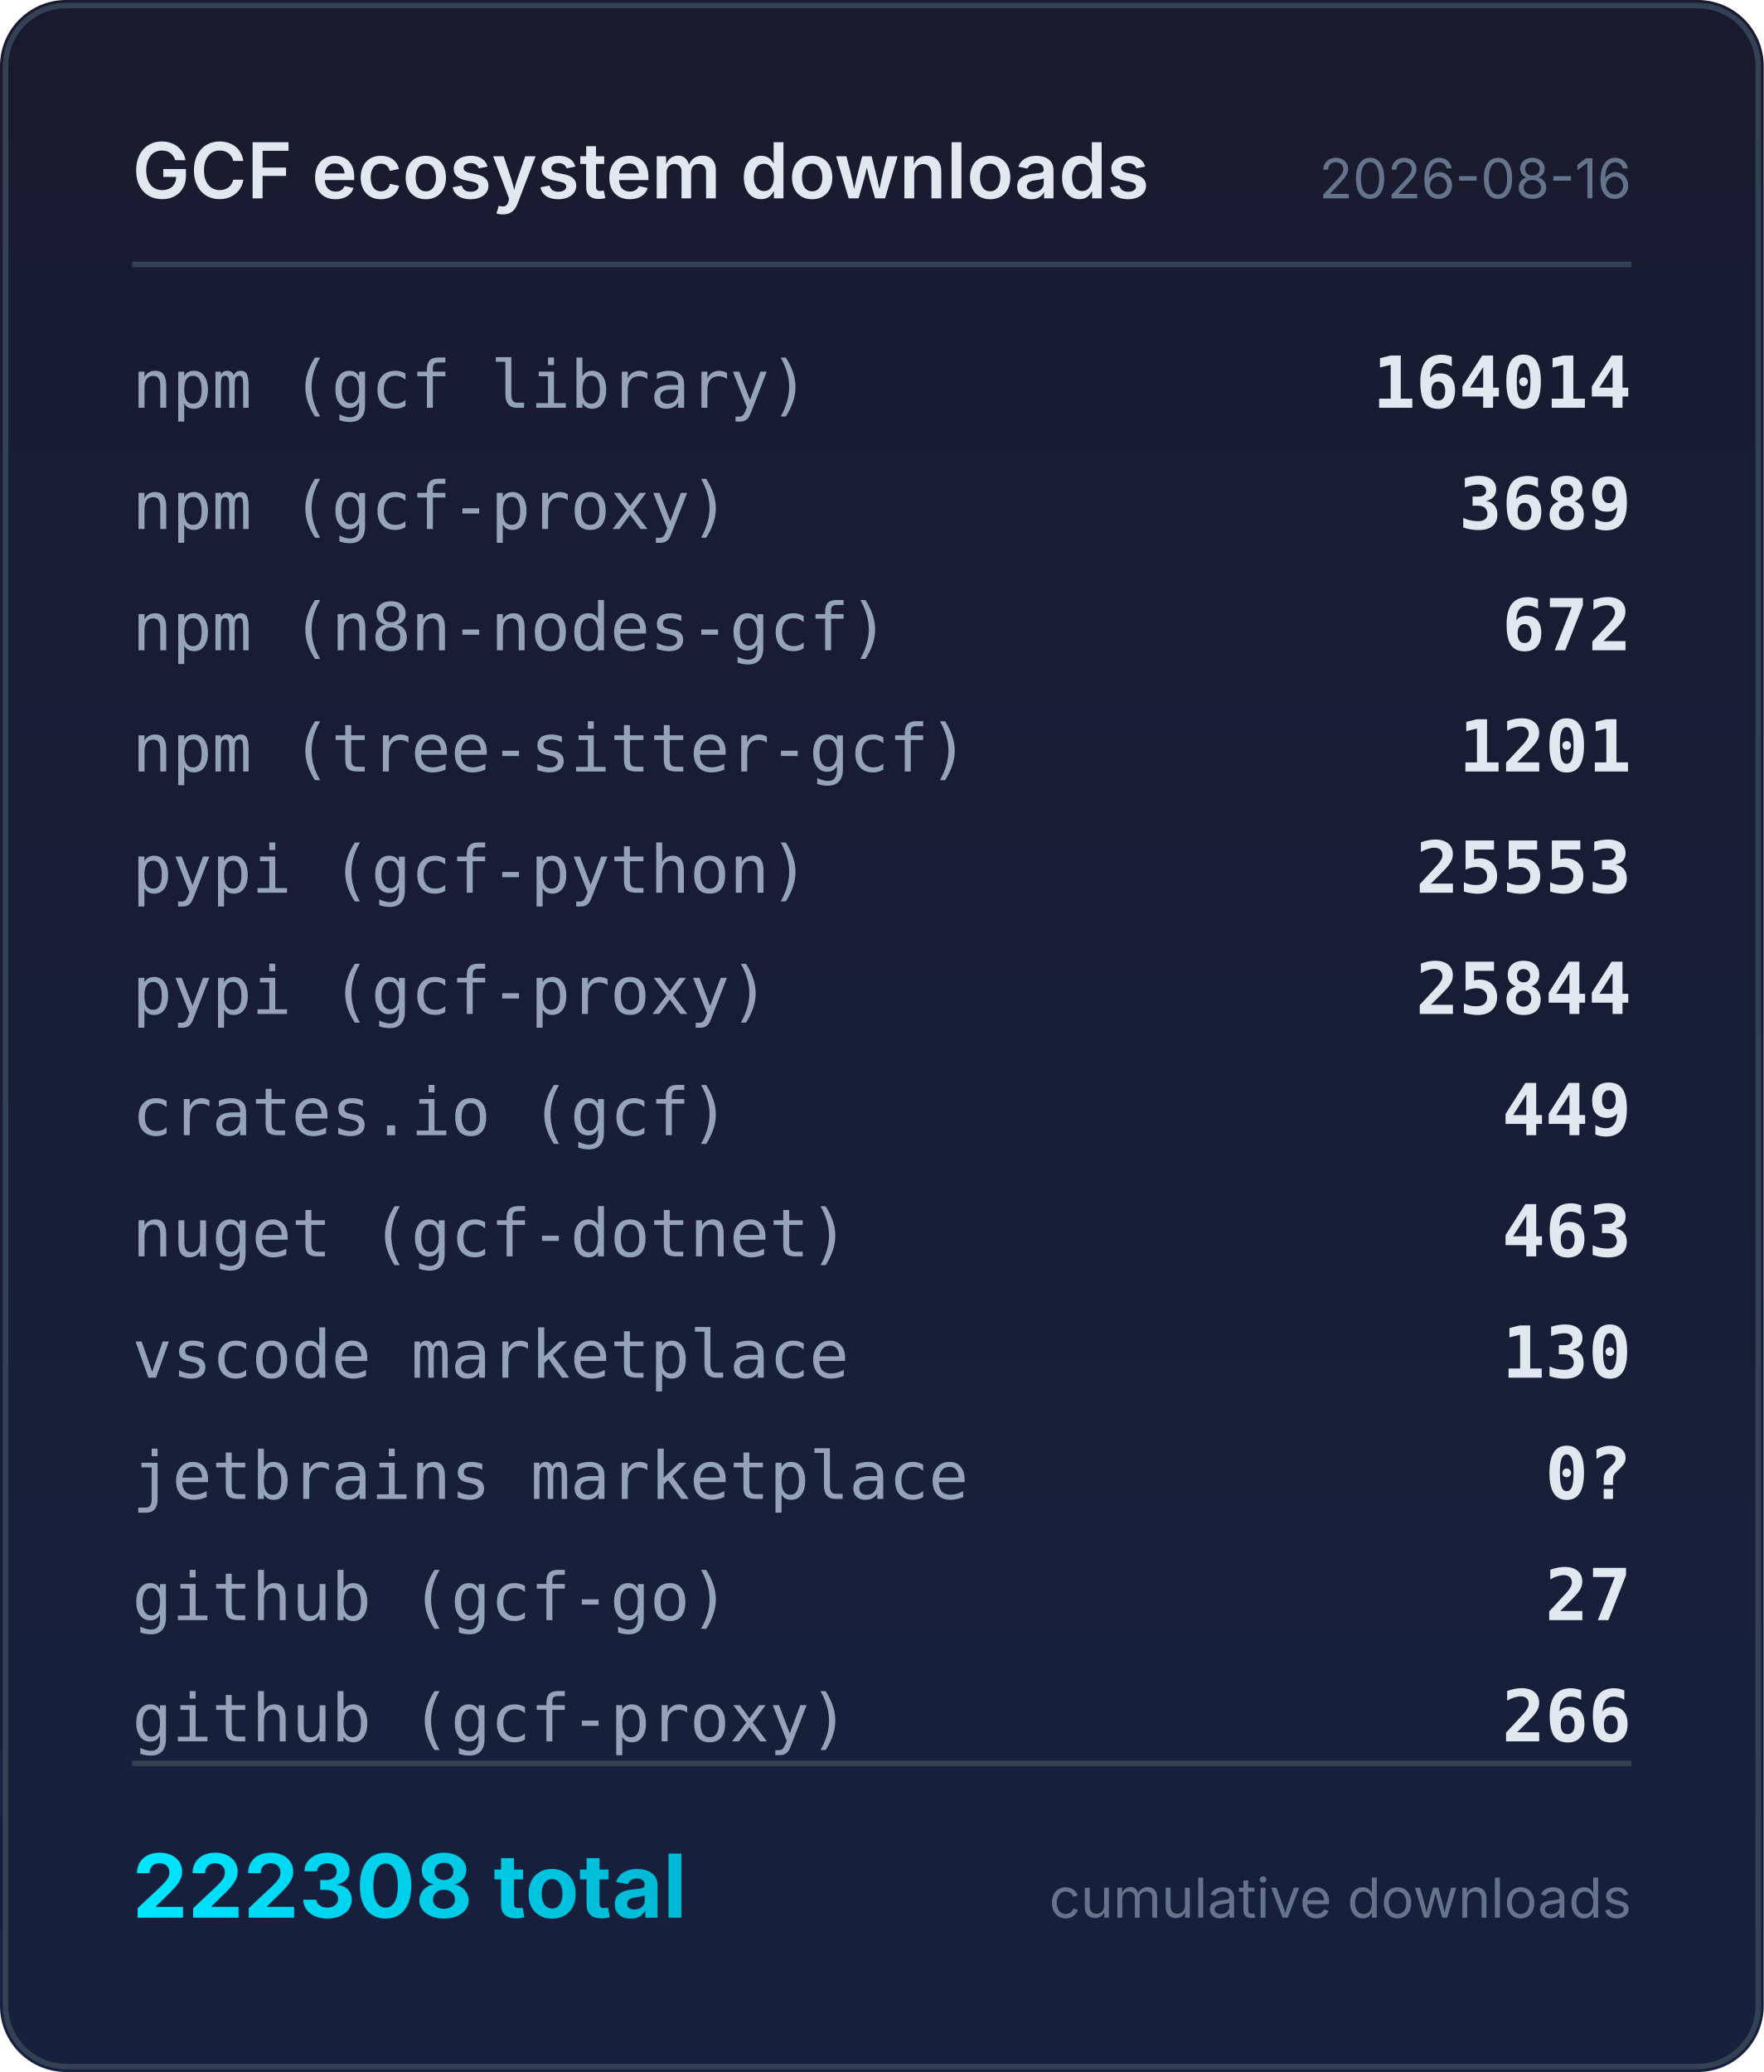
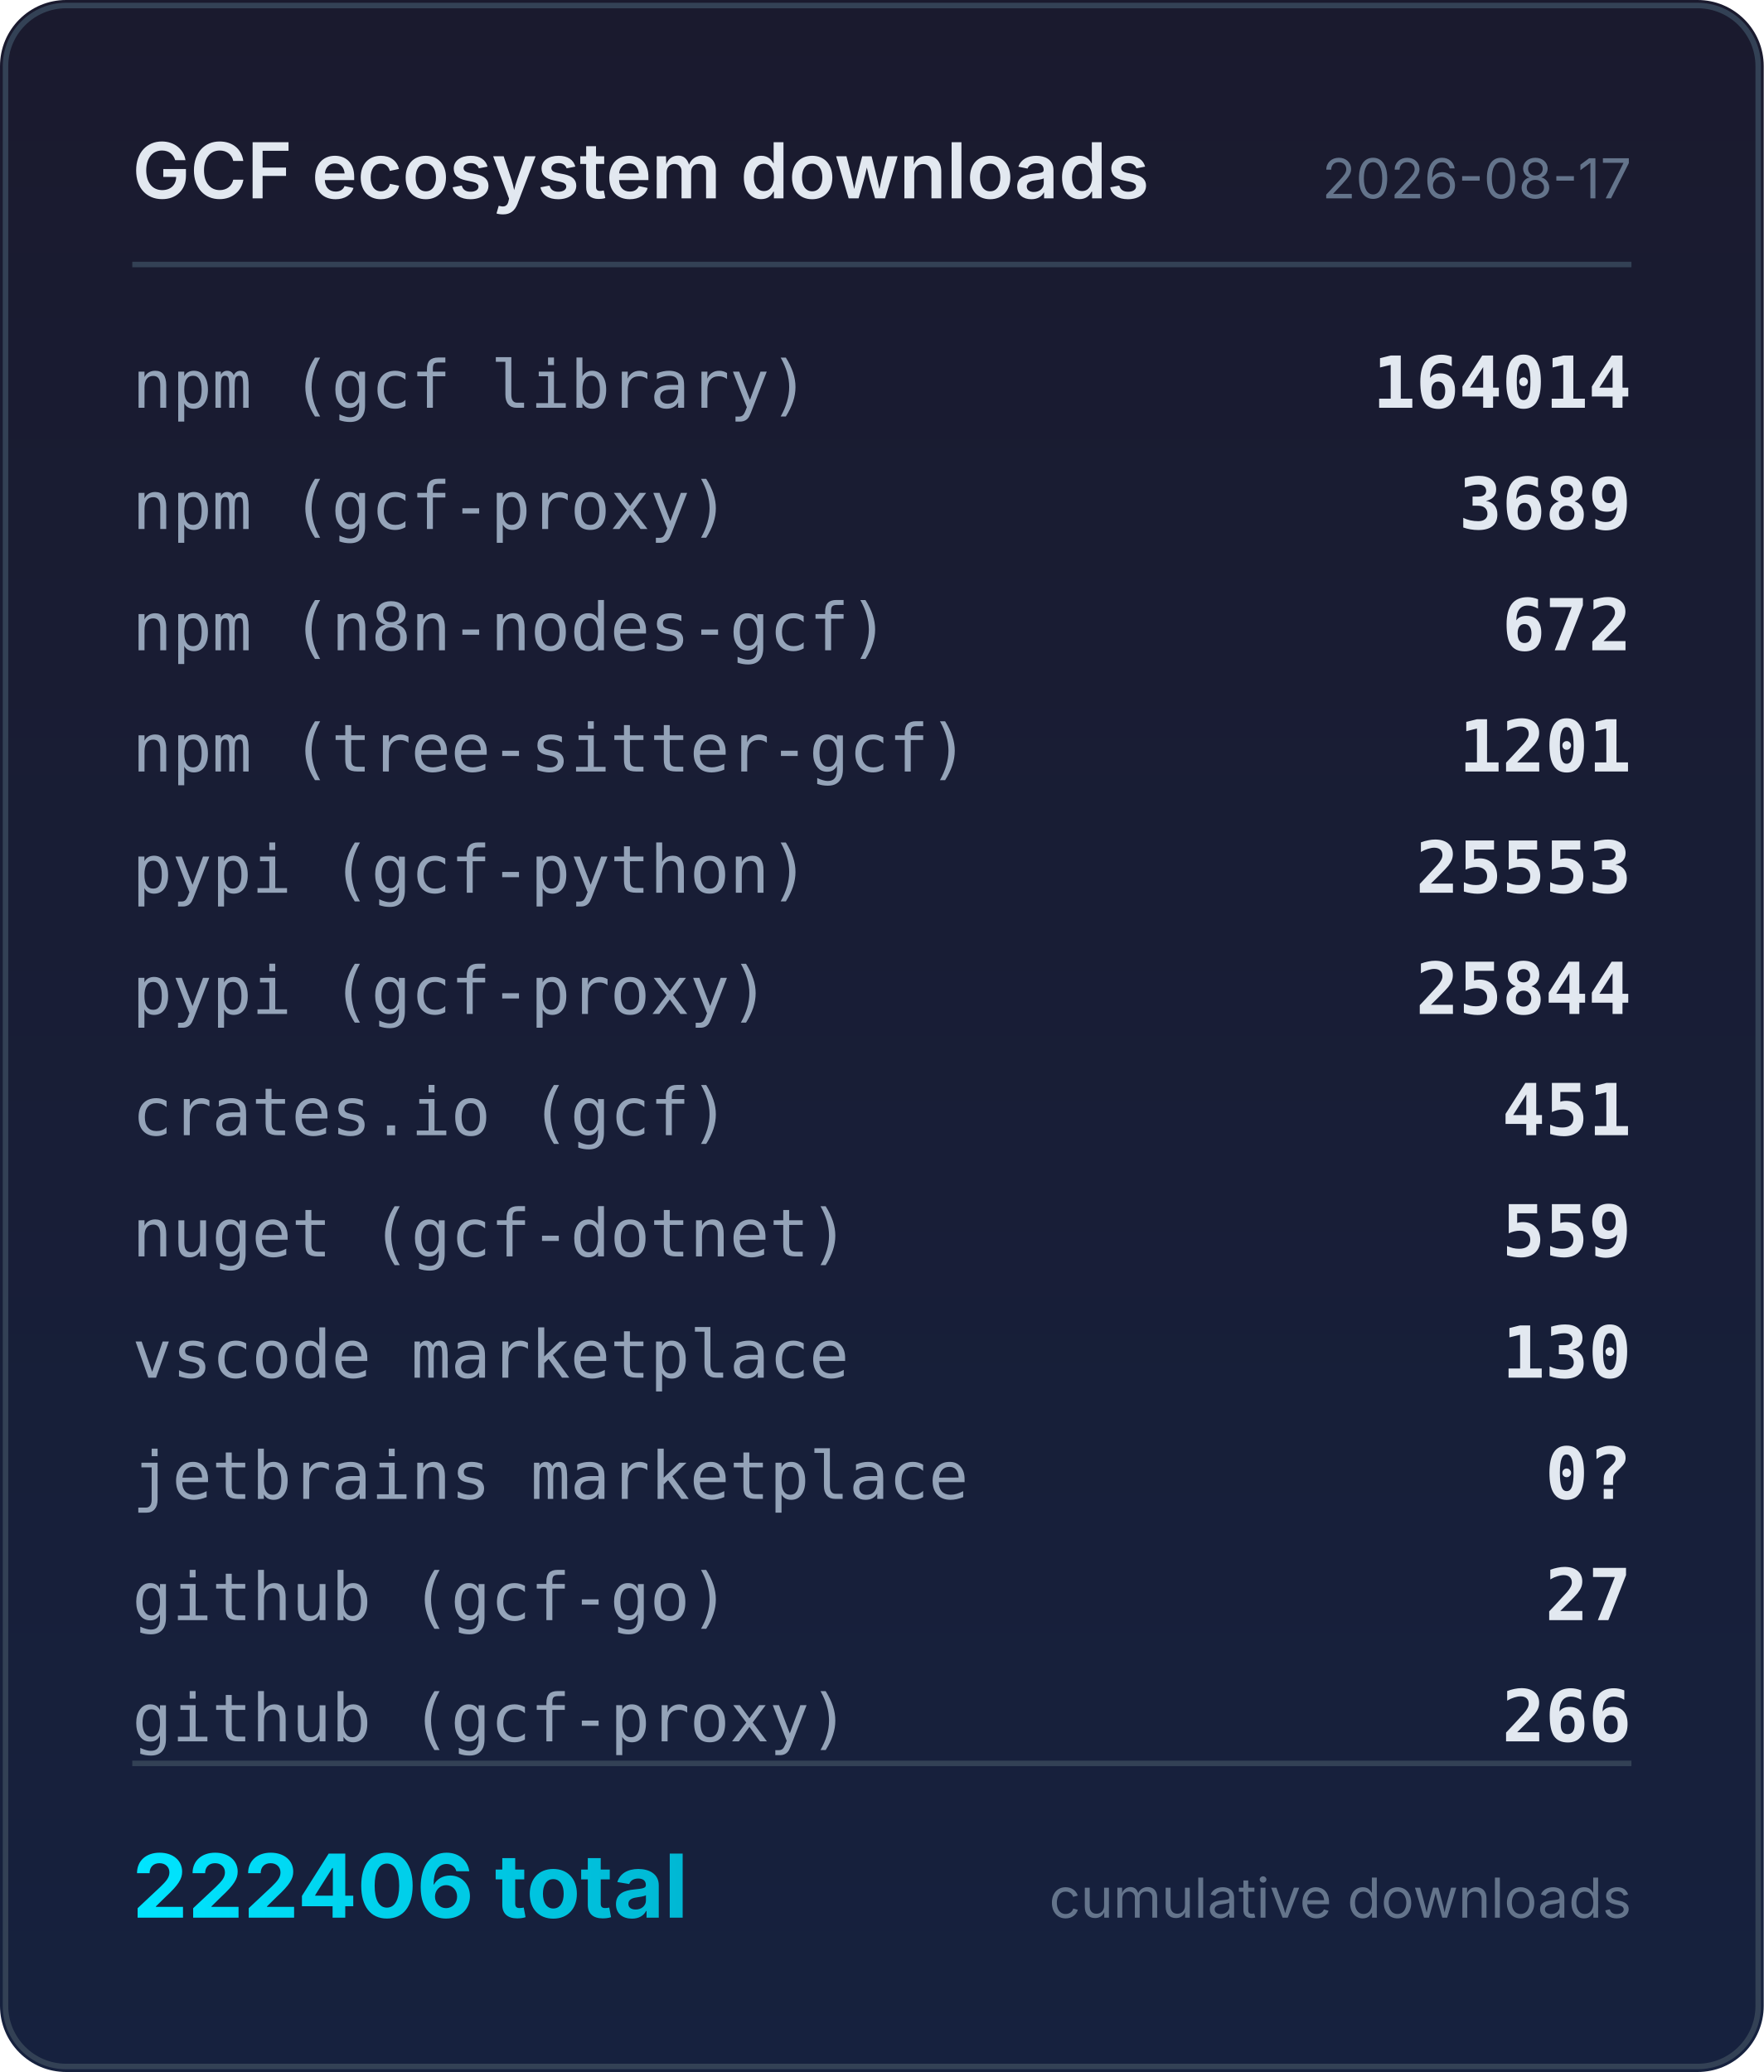
<svg xmlns="http://www.w3.org/2000/svg" width="320" height="376" viewBox="0 0 320 376">
  <defs>
    <linearGradient id="bg" x1="0" y1="0" x2="0" y2="1">
      <stop offset="0%" stop-color="#1a1a2e" />
      <stop offset="100%" stop-color="#16213e" />
    </linearGradient>
    <linearGradient id="accent" x1="0" y1="0" x2="1" y2="0">
      <stop offset="0%" stop-color="#00e5ff" />
      <stop offset="100%" stop-color="#00b8d4" />
    </linearGradient>
  </defs>
  <rect width="320" height="376" rx="12" fill="url(#bg)" />
  <rect x="1" y="1" width="318" height="374" rx="11" fill="none" stroke="#334155" stroke-width="1" />
  <text x="24" y="36" fill="#e2e8f0" font-family="system-ui,-apple-system,sans-serif" font-size="14" font-weight="600">GCF ecosystem downloads</text>
-   <text x="296" y="36" fill="#64748b" font-family="system-ui,-apple-system,sans-serif" font-size="10" text-anchor="end">2026-08-16</text>
+   <text x="296" y="36" fill="#64748b" font-family="system-ui,-apple-system,sans-serif" font-size="10" text-anchor="end">2026-08-17</text>
  <line x1="24" y1="48" x2="296" y2="48" stroke="#334155" stroke-width="1" />
  <text x="24" y="74" fill="#94a3b8" font-family="ui-monospace,monospace" font-size="12">npm (gcf library)</text>
  <text x="296" y="74" fill="#e2e8f0" font-family="ui-monospace,monospace" font-size="13" font-weight="600" text-anchor="end">164014</text>
  <text x="24" y="96" fill="#94a3b8" font-family="ui-monospace,monospace" font-size="12">npm (gcf-proxy)</text>
  <text x="296" y="96" fill="#e2e8f0" font-family="ui-monospace,monospace" font-size="13" font-weight="600" text-anchor="end">3689</text>
  <text x="24" y="118" fill="#94a3b8" font-family="ui-monospace,monospace" font-size="12">npm (n8n-nodes-gcf)</text>
  <text x="296" y="118" fill="#e2e8f0" font-family="ui-monospace,monospace" font-size="13" font-weight="600" text-anchor="end">672</text>
  <text x="24" y="140" fill="#94a3b8" font-family="ui-monospace,monospace" font-size="12">npm (tree-sitter-gcf)</text>
  <text x="296" y="140" fill="#e2e8f0" font-family="ui-monospace,monospace" font-size="13" font-weight="600" text-anchor="end">1201</text>
  <text x="24" y="162" fill="#94a3b8" font-family="ui-monospace,monospace" font-size="12">pypi (gcf-python)</text>
  <text x="296" y="162" fill="#e2e8f0" font-family="ui-monospace,monospace" font-size="13" font-weight="600" text-anchor="end">25553</text>
  <text x="24" y="184" fill="#94a3b8" font-family="ui-monospace,monospace" font-size="12">pypi (gcf-proxy)</text>
  <text x="296" y="184" fill="#e2e8f0" font-family="ui-monospace,monospace" font-size="13" font-weight="600" text-anchor="end">25844</text>
  <text x="24" y="206" fill="#94a3b8" font-family="ui-monospace,monospace" font-size="12">crates.io (gcf)</text>
-   <text x="296" y="206" fill="#e2e8f0" font-family="ui-monospace,monospace" font-size="13" font-weight="600" text-anchor="end">449</text>
+   <text x="296" y="206" fill="#e2e8f0" font-family="ui-monospace,monospace" font-size="13" font-weight="600" text-anchor="end">451</text>
  <text x="24" y="228" fill="#94a3b8" font-family="ui-monospace,monospace" font-size="12">nuget (gcf-dotnet)</text>
-   <text x="296" y="228" fill="#e2e8f0" font-family="ui-monospace,monospace" font-size="13" font-weight="600" text-anchor="end">463</text>
+   <text x="296" y="228" fill="#e2e8f0" font-family="ui-monospace,monospace" font-size="13" font-weight="600" text-anchor="end">559</text>
  <text x="24" y="250" fill="#94a3b8" font-family="ui-monospace,monospace" font-size="12">vscode marketplace</text>
  <text x="296" y="250" fill="#e2e8f0" font-family="ui-monospace,monospace" font-size="13" font-weight="600" text-anchor="end">130</text>
  <text x="24" y="272" fill="#94a3b8" font-family="ui-monospace,monospace" font-size="12">jetbrains marketplace</text>
  <text x="296" y="272" fill="#e2e8f0" font-family="ui-monospace,monospace" font-size="13" font-weight="600" text-anchor="end">0?</text>
  <text x="24" y="294" fill="#94a3b8" font-family="ui-monospace,monospace" font-size="12">github (gcf-go)</text>
  <text x="296" y="294" fill="#e2e8f0" font-family="ui-monospace,monospace" font-size="13" font-weight="600" text-anchor="end">27</text>
  <text x="24" y="316" fill="#94a3b8" font-family="ui-monospace,monospace" font-size="12">github (gcf-proxy)</text>
  <text x="296" y="316" fill="#e2e8f0" font-family="ui-monospace,monospace" font-size="13" font-weight="600" text-anchor="end">266</text>
  <line x1="24" y1="320" x2="296" y2="320" stroke="#334155" stroke-width="1" />
-   <text x="24" y="348" fill="url(#accent)" font-family="system-ui,-apple-system,sans-serif" font-size="16" font-weight="700">222308 total</text>
+   <text x="24" y="348" fill="url(#accent)" font-family="system-ui,-apple-system,sans-serif" font-size="16" font-weight="700">222406 total</text>
  <text x="296" y="348" fill="#64748b" font-family="system-ui,-apple-system,sans-serif" font-size="10" text-anchor="end">cumulative downloads</text>
</svg>
